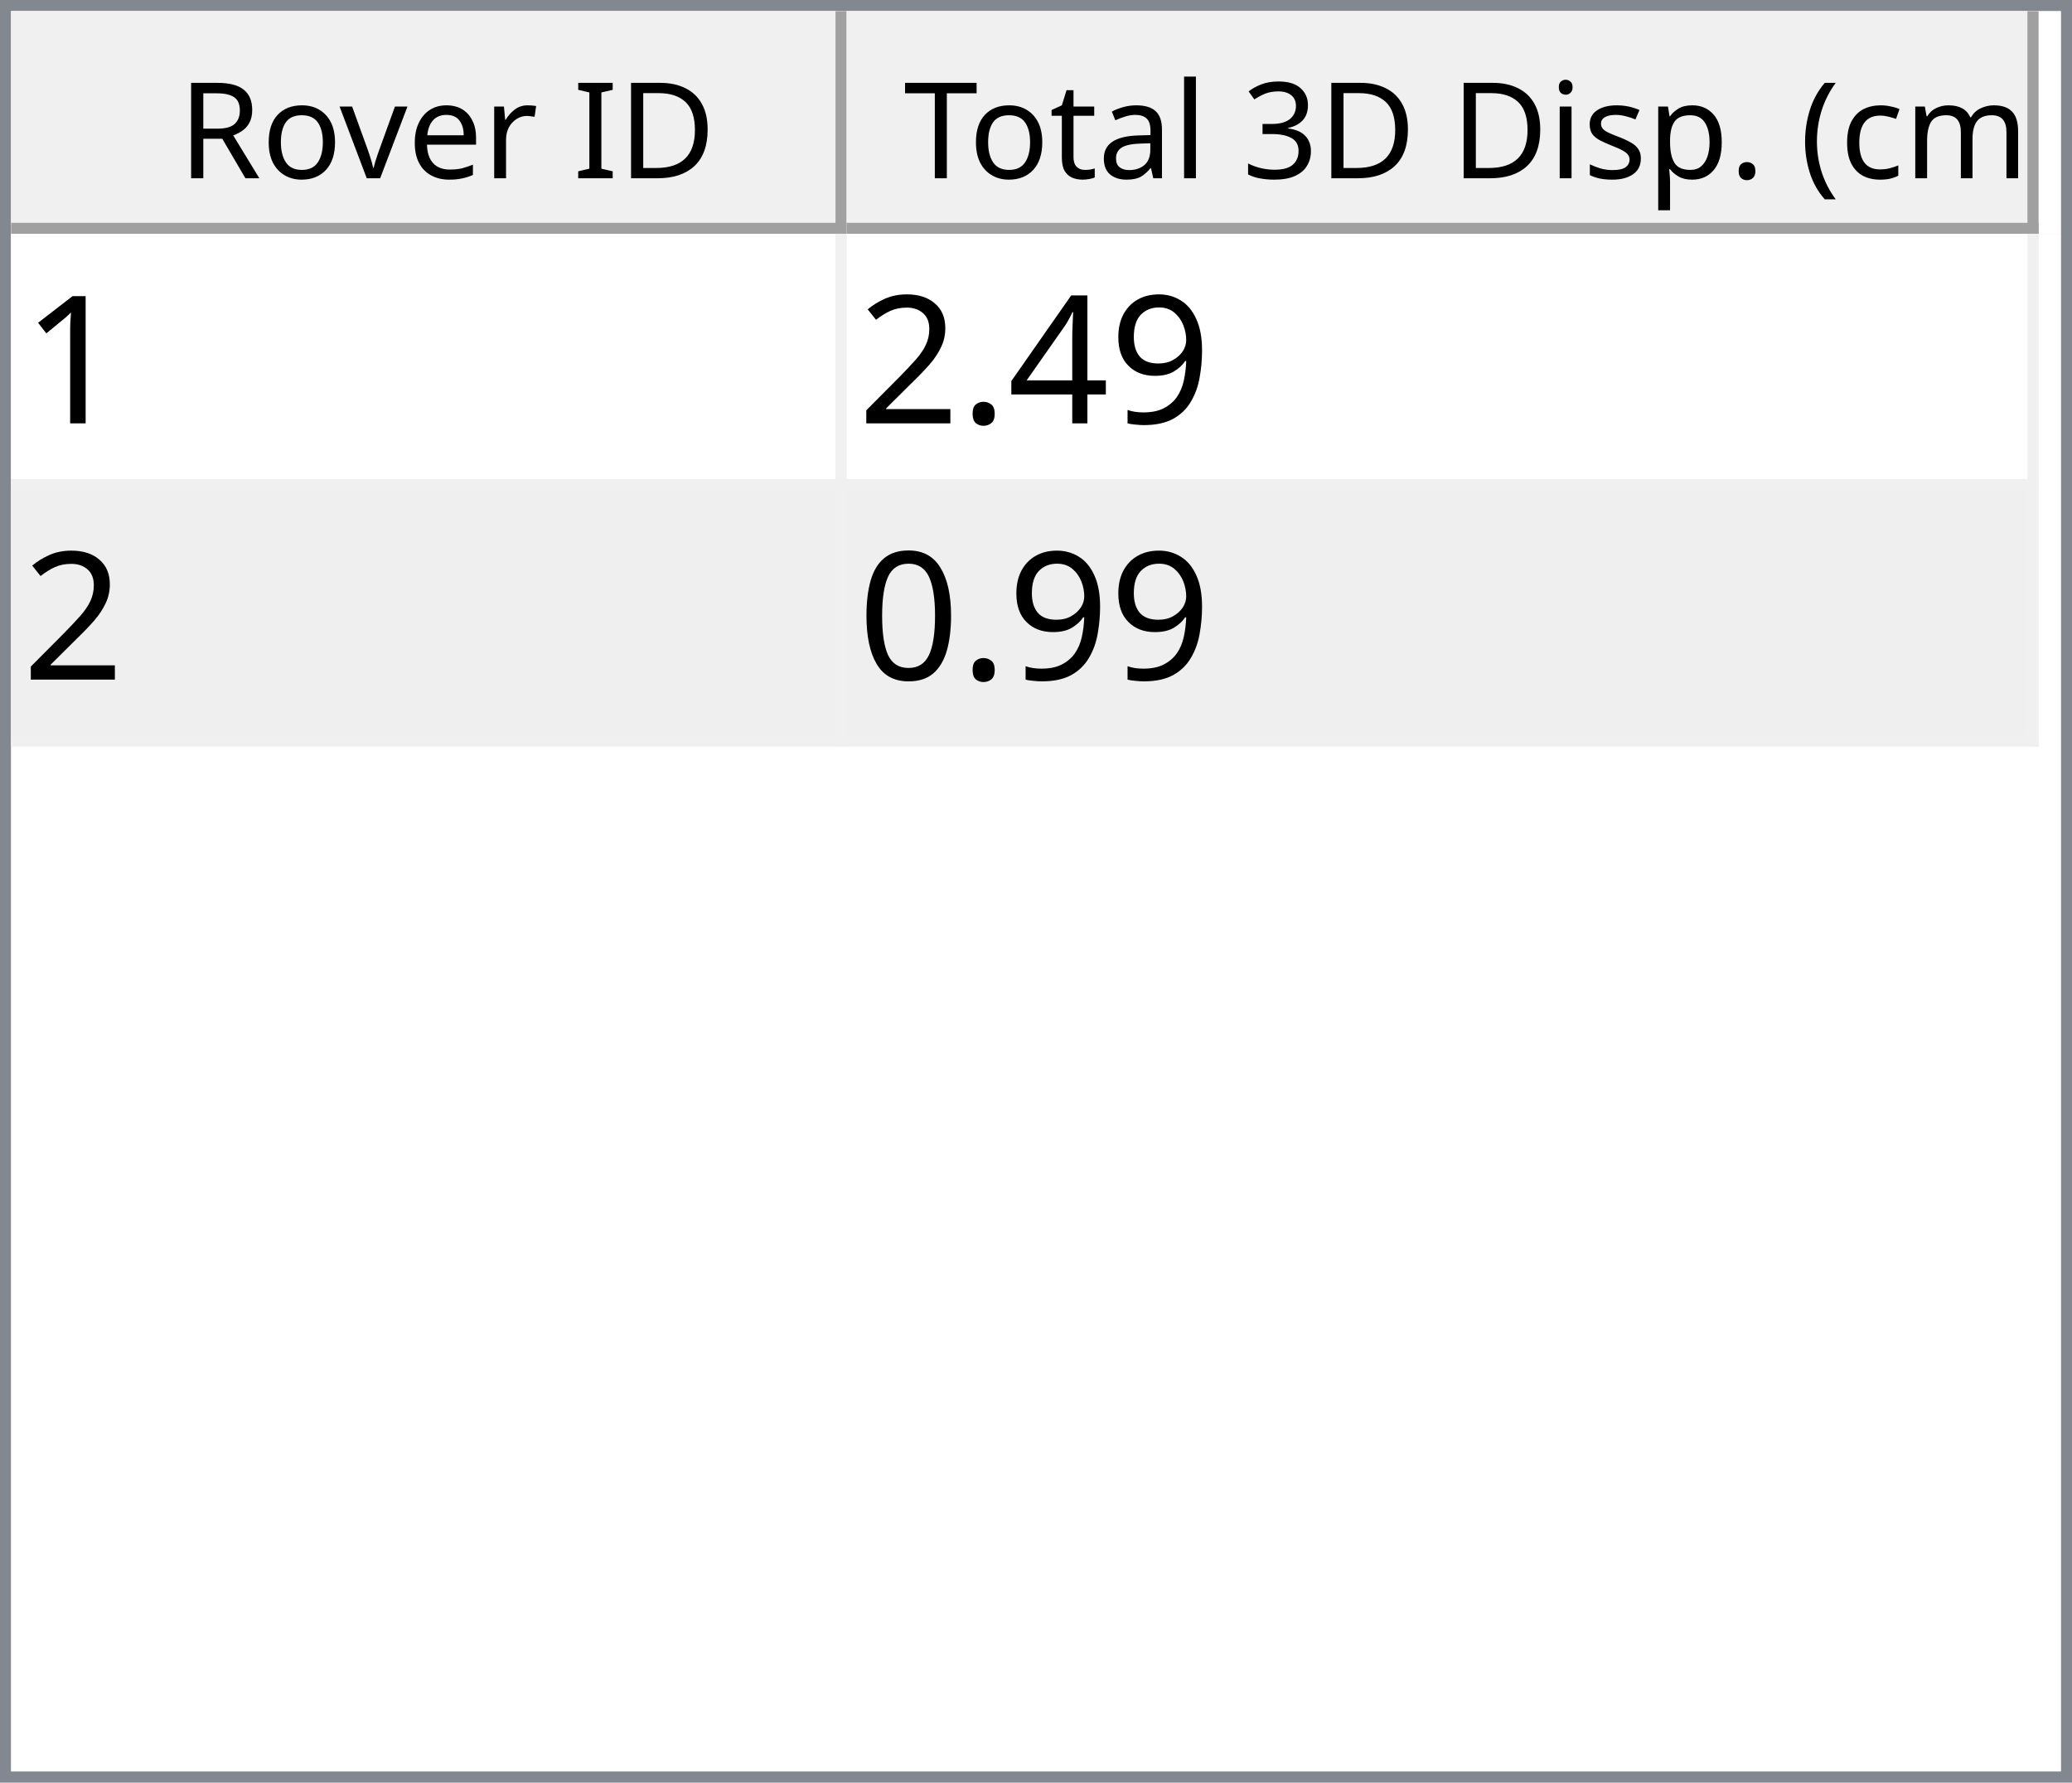
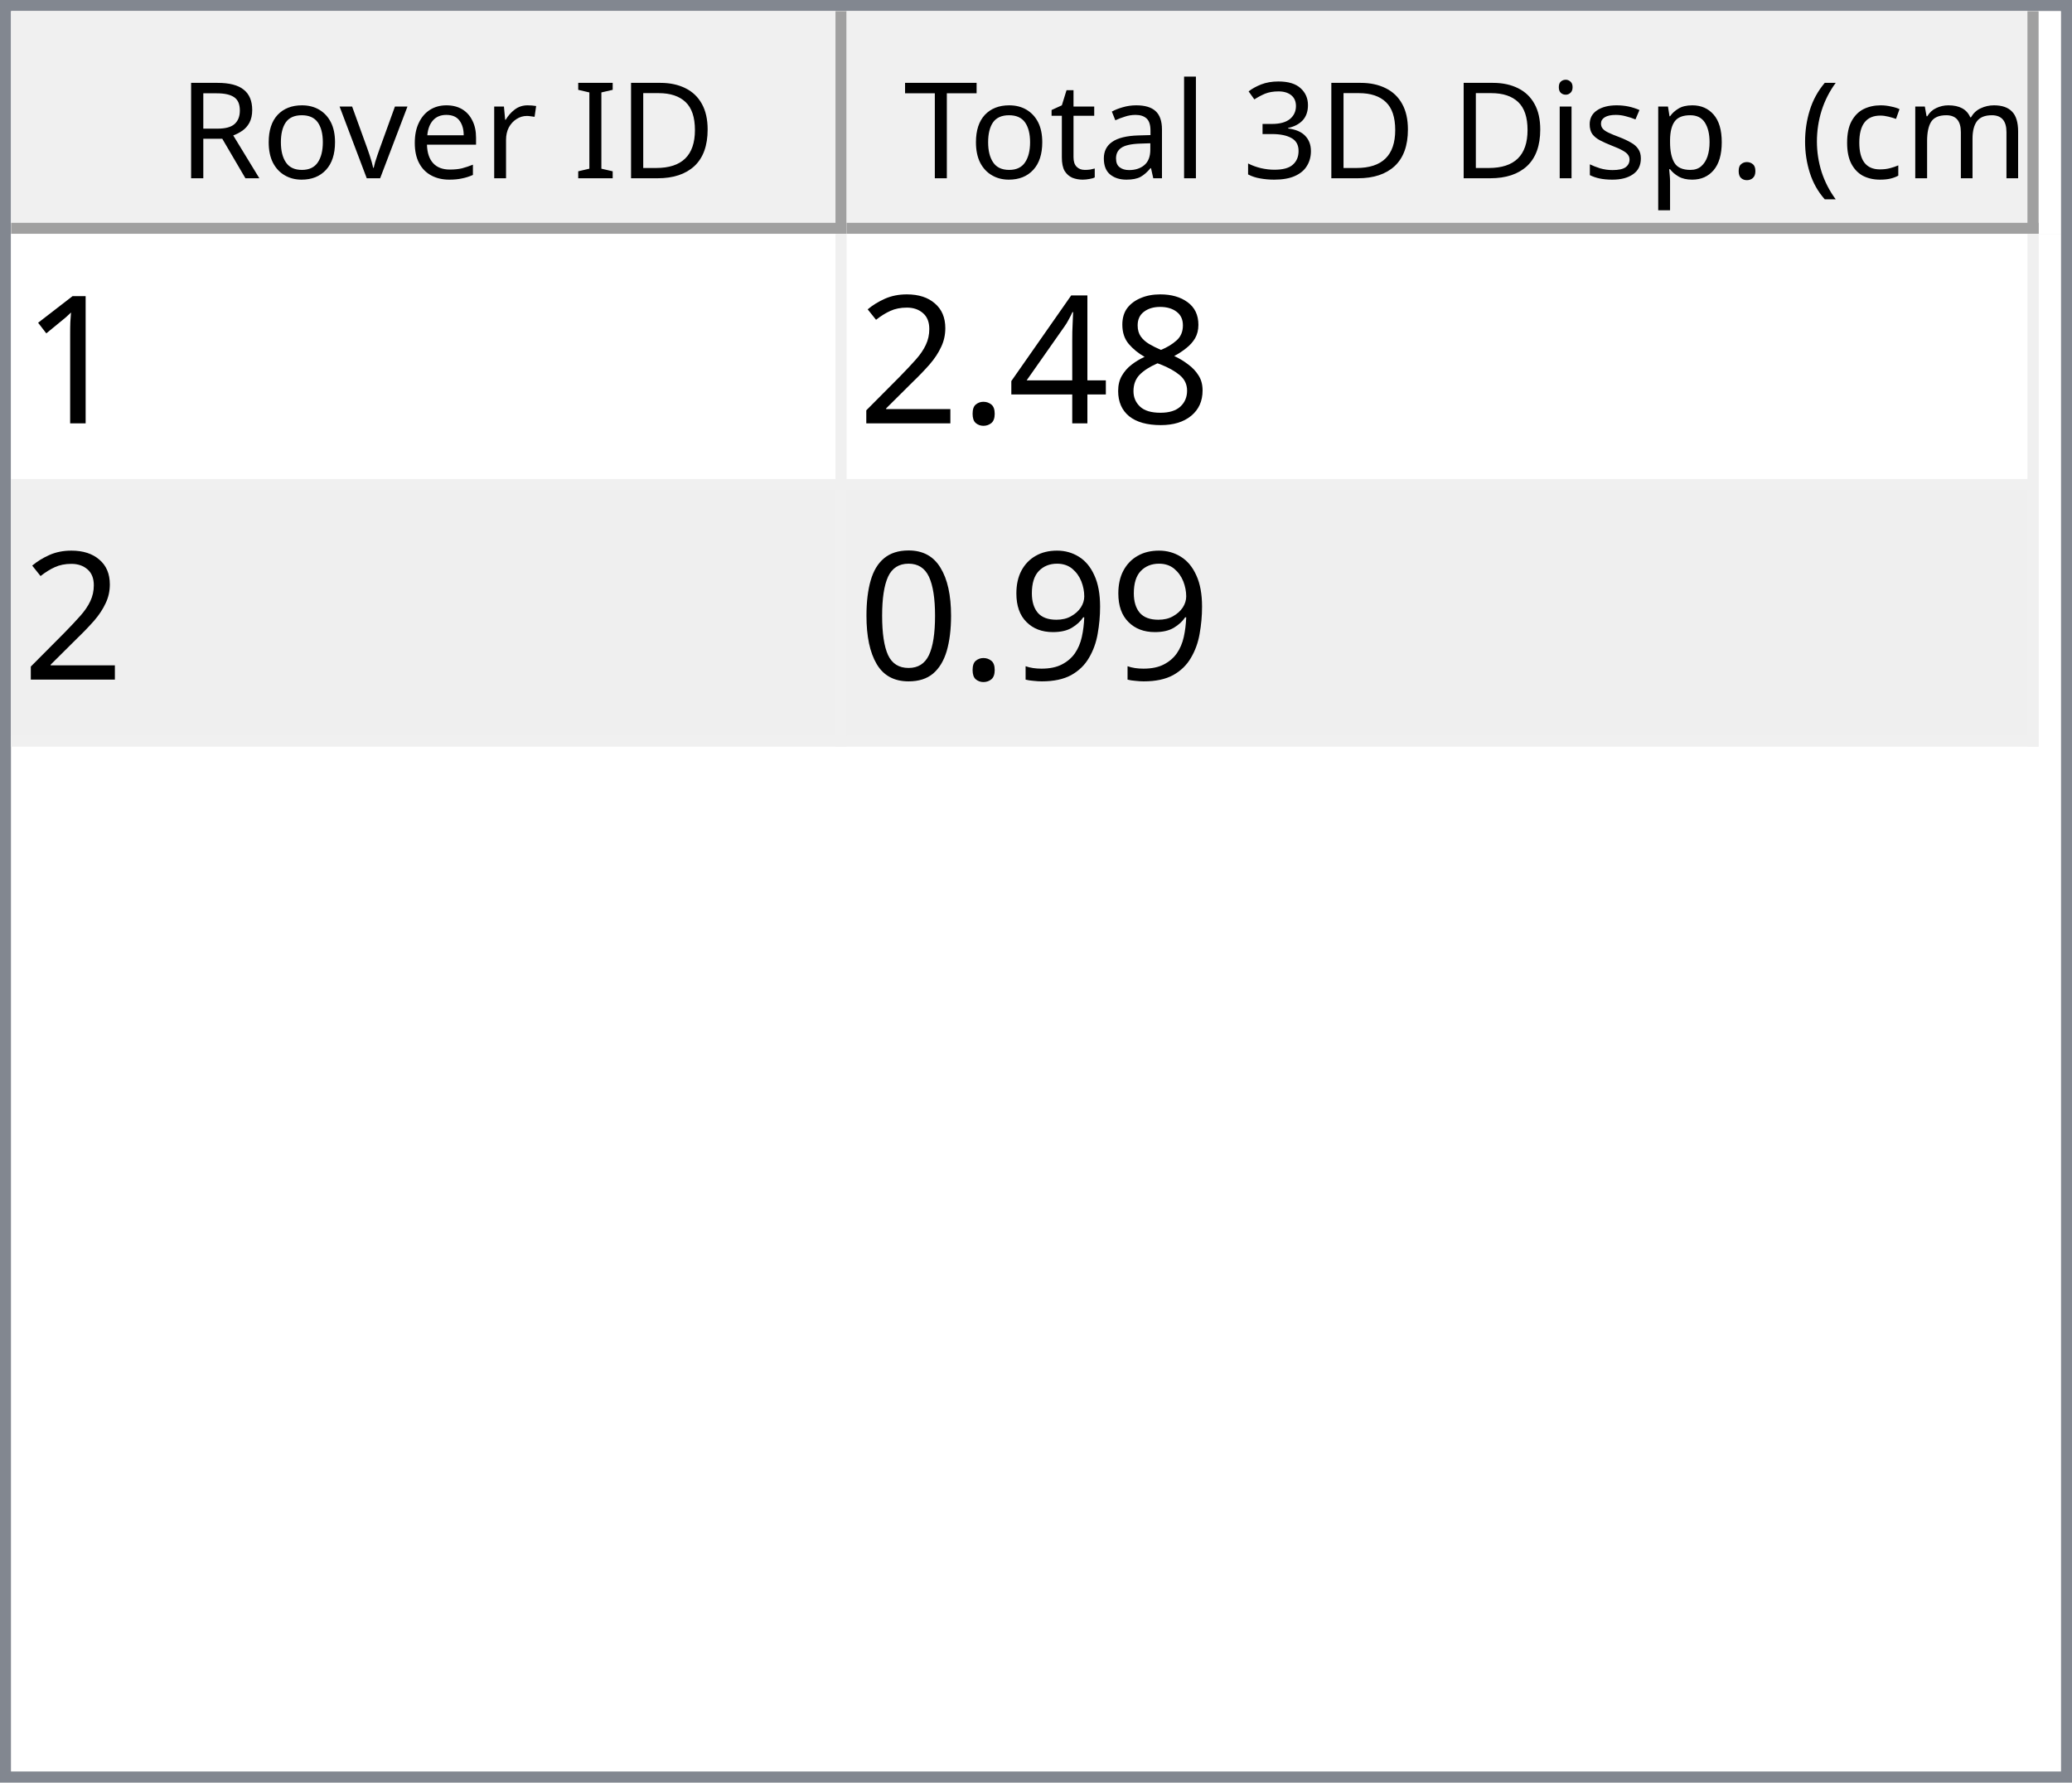
<svg xmlns="http://www.w3.org/2000/svg" style="fill-opacity:1; color-rendering:auto; color-interpolation:auto; text-rendering:auto; stroke:black; stroke-linecap:square; stroke-miterlimit:10; shape-rendering:auto; stroke-opacity:1; fill:black; stroke-dasharray:none; font-weight:normal; stroke-width:1; font-family:'Dialog'; font-style:normal; stroke-linejoin:miter; font-size:12px; stroke-dashoffset:0; image-rendering:auto;" width="186" height="160">
  <defs id="genericDefs" />
  <g>
    <defs id="defs1">
      <clipPath clipPathUnits="userSpaceOnUse" id="clipPath1">
        <path d="M0 0 L186 0 L186 160 L0 160 L0 0 Z" />
      </clipPath>
      <clipPath clipPathUnits="userSpaceOnUse" id="clipPath2">
        <path d="M0 0 L0 160 L186 160 L186 0 Z" />
      </clipPath>
      <clipPath clipPathUnits="userSpaceOnUse" id="clipPath3">
        <path d="M0 0 L0 20 L184 20 L184 0 Z" />
      </clipPath>
      <clipPath clipPathUnits="userSpaceOnUse" id="clipPath4">
        <path d="M0 0 L0 20 L75 20 L75 0 Z" />
      </clipPath>
      <clipPath clipPathUnits="userSpaceOnUse" id="clipPath5">
        <path d="M1 1 L1 19 L74 19 L74 1 Z" />
      </clipPath>
      <clipPath clipPathUnits="userSpaceOnUse" id="clipPath6">
        <path d="M0 0 L0 18 L73 18 L73 0 Z" />
      </clipPath>
      <clipPath clipPathUnits="userSpaceOnUse" id="clipPath7">
        <path d="M-0.5 -0.5 L-0.5 19.5 L74.5 19.5 L74.5 -0.5 Z" />
      </clipPath>
      <clipPath clipPathUnits="userSpaceOnUse" id="clipPath8">
        <path d="M0 0 L0 20 L107 20 L107 0 Z" />
      </clipPath>
      <clipPath clipPathUnits="userSpaceOnUse" id="clipPath9">
        <path d="M1 1 L1 19 L106 19 L106 1 Z" />
      </clipPath>
      <clipPath clipPathUnits="userSpaceOnUse" id="clipPath10">
        <path d="M0 0 L0 18 L105 18 L105 0 Z" />
      </clipPath>
      <clipPath clipPathUnits="userSpaceOnUse" id="clipPath11">
        <path d="M-0.5 -0.5 L-0.5 19.5 L106.5 19.5 L106.5 -0.5 Z" />
      </clipPath>
      <clipPath clipPathUnits="userSpaceOnUse" id="clipPath12">
        <path d="M0 0 L0 138 L184 138 L184 0 Z" />
      </clipPath>
      <clipPath clipPathUnits="userSpaceOnUse" id="clipPath13">
        <path d="M0 0 L0 46 L182 46 L182 0 Z" />
      </clipPath>
      <clipPath clipPathUnits="userSpaceOnUse" id="clipPath14">
        <path d="M-0.5 -0.5 L-0.5 45.5 L181.5 45.5 L181.5 -0.5 Z" />
      </clipPath>
      <clipPath clipPathUnits="userSpaceOnUse" id="clipPath15">
        <path d="M0 0 L0 22 L74 22 L74 0 Z" />
      </clipPath>
      <clipPath clipPathUnits="userSpaceOnUse" id="clipPath16">
        <path d="M0 0 L0 22 L106 22 L106 0 Z" />
      </clipPath>
      <font horiz-adv-x="64.551" id="font1">
        <font-face ascent="107.91" descent="25.098" units-per-em="100" style="font-style:normal; font-family:Segoe UI; font-weight:normal;" />
        <missing-glyph horiz-adv-x="64.551" d="M8.109 0 L8.109 68.266 L56.453 68.266 L56.453 0 L8.109 0 ZM15.328 7.234 L49.219 7.234 L49.219 61.031 L15.328 61.031 L15.328 7.234 Z" />
        <glyph unicode="D" horiz-adv-x="70.117" d="M9.188 0 L9.188 70.016 L28.516 70.016 Q65.531 70.016 65.531 35.891 Q65.531 19.672 55.25 9.836 Q44.969 0 27.734 0 L9.188 0 ZM17.391 62.594 L17.391 7.422 L27.828 7.422 Q41.609 7.422 49.273 14.797 Q56.938 22.172 56.938 35.688 Q56.938 62.594 28.328 62.594 L17.391 62.594 Z" />
        <glyph unicode="I" horiz-adv-x="26.611" d="M17.391 0 L9.188 0 L9.188 70.016 L17.391 70.016 L17.391 0 Z" />
        <glyph unicode=" " horiz-adv-x="27.393" d="" />
        <glyph unicode="r" horiz-adv-x="34.766" d="M34.188 41.891 Q32.078 43.5 28.125 43.5 Q23 43.5 19.555 38.672 Q16.109 33.844 16.109 25.484 L16.109 0 L8.109 0 L8.109 50 L16.109 50 L16.109 39.703 L16.312 39.703 Q18.016 44.969 21.531 47.922 Q25.047 50.875 29.391 50.875 Q32.516 50.875 34.188 50.203 L34.188 41.891 Z" />
        <glyph unicode="e" horiz-adv-x="52.295" d="M48.297 23 L12.984 23 Q13.188 14.656 17.484 10.109 Q21.781 5.562 29.297 5.562 Q37.75 5.562 44.828 11.141 L44.828 3.609 Q38.234 -1.172 27.391 -1.172 Q16.797 -1.172 10.742 5.641 Q4.688 12.453 4.688 24.812 Q4.688 36.469 11.305 43.82 Q17.922 51.172 27.734 51.172 Q37.547 51.172 42.922 44.828 Q48.297 38.484 48.297 27.203 L48.297 23 ZM40.094 29.781 Q40.047 36.719 36.75 40.578 Q33.453 44.438 27.594 44.438 Q21.922 44.438 17.969 40.383 Q14.016 36.328 13.094 29.781 L40.094 29.781 Z" />
        <glyph unicode="v" horiz-adv-x="47.9" d="M47.406 50 L27.484 0 L19.625 0 L0.688 50 L9.469 50 L22.172 13.672 Q23.578 9.672 23.922 6.688 L24.125 6.688 Q24.609 10.453 25.688 13.484 L38.969 50 L47.406 50 Z" />
        <glyph unicode="o" horiz-adv-x="58.594" d="M29 -1.172 Q17.922 -1.172 11.305 5.836 Q4.688 12.844 4.688 24.422 Q4.688 37.016 11.57 44.094 Q18.453 51.172 30.172 51.172 Q41.359 51.172 47.633 44.289 Q53.906 37.406 53.906 25.203 Q53.906 13.234 47.141 6.031 Q40.375 -1.172 29 -1.172 ZM29.594 44.438 Q21.875 44.438 17.383 39.188 Q12.891 33.938 12.891 24.703 Q12.891 15.828 17.43 10.695 Q21.969 5.562 29.594 5.562 Q37.359 5.562 41.531 10.594 Q45.703 15.625 45.703 24.906 Q45.703 34.281 41.531 39.359 Q37.359 44.438 29.594 44.438 Z" />
        <glyph unicode="R" horiz-adv-x="59.814" d="M59.375 0 L49.609 0 L37.891 19.625 Q36.281 22.359 34.766 24.289 Q33.25 26.219 31.664 27.438 Q30.078 28.656 28.25 29.219 Q26.422 29.781 24.125 29.781 L17.391 29.781 L17.391 0 L9.188 0 L9.188 70.016 L30.078 70.016 Q34.672 70.016 38.555 68.867 Q42.438 67.719 45.289 65.375 Q48.141 63.031 49.758 59.547 Q51.375 56.062 51.375 51.375 Q51.375 47.703 50.273 44.656 Q49.172 41.609 47.148 39.211 Q45.125 36.812 42.266 35.133 Q39.406 33.453 35.844 32.516 L35.844 32.328 Q37.594 31.547 38.891 30.547 Q40.188 29.547 41.359 28.18 Q42.531 26.812 43.68 25.078 Q44.828 23.344 46.234 21.047 L59.375 0 ZM17.391 62.594 L17.391 37.203 L28.516 37.203 Q31.594 37.203 34.203 38.133 Q36.812 39.062 38.719 40.797 Q40.625 42.531 41.703 45.047 Q42.781 47.562 42.781 50.688 Q42.781 56.297 39.141 59.445 Q35.5 62.594 28.609 62.594 L17.391 62.594 Z" />
        <glyph unicode=")" horiz-adv-x="30.176" d="M8.297 -15.922 L1.172 -15.922 Q16.406 2.344 16.406 26.812 Q16.406 51.469 1.078 70.016 L8.297 70.016 Q23.531 52.156 23.531 26.703 Q23.531 1.375 8.297 -15.922 Z" />
        <glyph unicode="m" horiz-adv-x="86.133" d="M79.109 0 L71.094 0 L71.094 28.719 Q71.094 37.016 68.531 40.727 Q65.969 44.438 59.906 44.438 Q54.781 44.438 51.195 39.75 Q47.609 35.062 47.609 28.516 L47.609 0 L39.594 0 L39.594 29.688 Q39.594 44.438 28.219 44.438 Q22.953 44.438 19.531 40.016 Q16.109 35.594 16.109 28.516 L16.109 0 L8.109 0 L8.109 50 L16.109 50 L16.109 42.094 L16.312 42.094 Q21.625 51.172 31.844 51.172 Q36.969 51.172 40.773 48.312 Q44.578 45.453 46 40.828 Q51.562 51.172 62.594 51.172 Q79.109 51.172 79.109 30.812 L79.109 0 Z" />
        <glyph unicode="c" horiz-adv-x="46.191" d="M42.188 2.297 Q36.422 -1.172 28.516 -1.172 Q17.828 -1.172 11.258 5.789 Q4.688 12.75 4.688 23.828 Q4.688 36.188 11.766 43.68 Q18.844 51.172 30.672 51.172 Q37.25 51.172 42.281 48.734 L42.281 40.531 Q36.719 44.438 30.375 44.438 Q22.703 44.438 17.797 38.945 Q12.891 33.453 12.891 24.516 Q12.891 15.719 17.508 10.641 Q22.125 5.562 29.891 5.562 Q36.422 5.562 42.188 9.906 L42.188 2.297 Z" />
        <glyph unicode="(" horiz-adv-x="30.176" d="M29.109 -15.922 L21.969 -15.922 Q6.844 1.375 6.844 26.703 Q6.844 52.156 21.969 70.016 L29.203 70.016 Q13.875 51.469 13.875 26.812 Q13.875 2.344 29.109 -15.922 Z" />
        <glyph unicode="." horiz-adv-x="21.68" d="M10.891 -1.078 Q8.641 -1.078 7.055 0.539 Q5.469 2.156 5.469 4.391 Q5.469 6.641 7.055 8.273 Q8.641 9.906 10.891 9.906 Q13.188 9.906 14.797 8.273 Q16.406 6.641 16.406 4.391 Q16.406 2.156 14.797 0.539 Q13.188 -1.078 10.891 -1.078 Z" />
        <glyph unicode="p" horiz-adv-x="58.789" d="M16.312 7.234 L16.109 7.234 L16.109 -23 L8.109 -23 L8.109 50 L16.109 50 L16.109 41.219 L16.312 41.219 Q22.219 51.172 33.594 51.172 Q43.266 51.172 48.688 44.461 Q54.109 37.75 54.109 26.469 Q54.109 13.922 48 6.375 Q41.891 -1.172 31.297 -1.172 Q21.578 -1.172 16.312 7.234 ZM16.109 27.391 L16.109 20.406 Q16.109 14.203 20.141 9.883 Q24.172 5.562 30.375 5.562 Q37.641 5.562 41.773 11.133 Q45.906 16.703 45.906 26.609 Q45.906 34.969 42.047 39.703 Q38.188 44.438 31.594 44.438 Q24.609 44.438 20.359 39.578 Q16.109 34.719 16.109 27.391 Z" />
        <glyph unicode="s" horiz-adv-x="42.432" d="M5.078 1.812 L5.078 10.406 Q11.625 5.562 19.484 5.562 Q30.031 5.562 30.031 12.594 Q30.031 14.594 29.125 15.992 Q28.219 17.391 26.68 18.461 Q25.141 19.531 23.07 20.383 Q21 21.234 18.609 22.172 Q15.281 23.484 12.766 24.828 Q10.25 26.172 8.57 27.859 Q6.891 29.547 6.031 31.695 Q5.172 33.844 5.172 36.719 Q5.172 40.234 6.789 42.945 Q8.406 45.656 11.086 47.484 Q13.766 49.312 17.211 50.242 Q20.656 51.172 24.312 51.172 Q30.812 51.172 35.938 48.922 L35.938 40.828 Q30.422 44.438 23.25 44.438 Q21 44.438 19.195 43.922 Q17.391 43.406 16.094 42.477 Q14.797 41.547 14.086 40.258 Q13.375 38.969 13.375 37.406 Q13.375 35.453 14.086 34.133 Q14.797 32.812 16.164 31.789 Q17.531 30.766 19.484 29.938 Q21.438 29.109 23.922 28.125 Q27.25 26.859 29.883 25.516 Q32.516 24.172 34.375 22.484 Q36.234 20.797 37.234 18.602 Q38.234 16.406 38.234 13.375 Q38.234 9.672 36.602 6.938 Q34.969 4.203 32.234 2.398 Q29.5 0.594 25.93 -0.289 Q22.359 -1.172 18.453 -1.172 Q10.75 -1.172 5.078 1.812 Z" />
        <glyph unicode="i" horiz-adv-x="24.219" d="M12.203 62.703 Q10.062 62.703 8.547 64.164 Q7.031 65.625 7.031 67.875 Q7.031 70.125 8.547 71.609 Q10.062 73.094 12.203 73.094 Q14.406 73.094 15.945 71.609 Q17.484 70.125 17.484 67.875 Q17.484 65.719 15.945 64.211 Q14.406 62.703 12.203 62.703 ZM16.109 0 L8.109 0 L8.109 50 L16.109 50 L16.109 0 Z" />
        <glyph unicode="3" horiz-adv-x="53.906" d="M46.531 19.828 Q46.531 15.094 44.75 11.211 Q42.969 7.328 39.719 4.57 Q36.469 1.812 31.93 0.297 Q27.391 -1.219 21.922 -1.219 Q11.922 -1.219 6 2.594 L6 11.188 Q13.094 5.609 22.219 5.609 Q25.875 5.609 28.828 6.539 Q31.781 7.469 33.906 9.227 Q36.031 10.984 37.18 13.477 Q38.328 15.969 38.328 19.094 Q38.328 32.812 18.797 32.812 L12.984 32.812 L12.984 39.594 L18.5 39.594 Q35.797 39.594 35.797 52.484 Q35.797 64.406 22.609 64.406 Q15.188 64.406 8.688 59.422 L8.688 67.188 Q15.375 71.188 24.609 71.188 Q29 71.188 32.57 69.969 Q36.141 68.75 38.68 66.555 Q41.219 64.359 42.609 61.281 Q44 58.203 44 54.5 Q44 40.672 30.031 36.719 L30.031 36.531 Q33.594 36.141 36.625 34.797 Q39.656 33.453 41.852 31.305 Q44.047 29.156 45.289 26.25 Q46.531 23.344 46.531 19.828 Z" />
        <glyph unicode="l" horiz-adv-x="24.219" d="M16.109 0 L8.109 0 L8.109 74.031 L16.109 74.031 L16.109 0 Z" />
        <glyph unicode="a" horiz-adv-x="50.879" d="M43.891 0 L35.891 0 L35.891 7.812 L35.688 7.812 Q30.469 -1.172 20.312 -1.172 Q12.844 -1.172 8.617 2.781 Q4.391 6.734 4.391 13.281 Q4.391 27.297 20.906 29.594 L35.891 31.688 Q35.891 44.438 25.594 44.438 Q16.547 44.438 9.281 38.281 L9.281 46.484 Q16.656 51.172 26.266 51.172 Q43.891 51.172 43.891 32.516 L43.891 0 ZM35.891 25.297 L23.828 23.641 Q18.266 22.859 15.43 20.875 Q12.594 18.891 12.594 13.875 Q12.594 10.203 15.211 7.883 Q17.828 5.562 22.172 5.562 Q28.125 5.562 32.008 9.742 Q35.891 13.922 35.891 20.312 L35.891 25.297 Z" />
        <glyph unicode="t" horiz-adv-x="33.887" d="M31.297 0.484 Q28.469 -1.078 23.828 -1.078 Q10.688 -1.078 10.688 13.578 L10.688 43.172 L2.094 43.172 L2.094 50 L10.688 50 L10.688 62.203 L18.703 64.797 L18.703 50 L31.297 50 L31.297 43.172 L18.703 43.172 L18.703 14.984 Q18.703 9.969 20.414 7.82 Q22.125 5.672 26.078 5.672 Q29.109 5.672 31.297 7.328 L31.297 0.484 Z" />
        <glyph unicode="T" horiz-adv-x="52.393" d="M50.594 62.594 L30.375 62.594 L30.375 0 L22.172 0 L22.172 62.594 L2 62.594 L2 70.016 L50.594 70.016 L50.594 62.594 Z" />
      </font>
      <font horiz-adv-x="75.0" id="font2">
        <font-face ascent="100.537" descent="21.973" units-per-em="100" style="font-style:normal; font-family:sans-serif; font-weight:normal;" />
        <missing-glyph horiz-adv-x="75.0" d="M12.5 0 L12.5 62.5 L62.5 62.5 L62.5 0 L12.5 0 ZM14.062 1.562 L60.938 1.562 L60.938 60.938 L14.062 60.938 L14.062 1.562 Z" />
        <glyph unicode="1" horiz-adv-x="55.615" d="M37.25 0 L28.469 0 L28.469 56 Q25.297 52.984 20.141 49.953 Q14.984 46.922 10.891 45.406 L10.891 53.906 Q18.266 57.375 23.781 62.305 Q29.297 67.234 31.594 71.875 L37.25 71.875 L37.25 0 Z" />
-         <glyph unicode="9" horiz-adv-x="55.615" d="M5.469 16.547 L13.922 17.328 Q14.984 11.375 18.016 8.688 Q21.047 6 25.781 6 Q29.828 6 32.883 7.859 Q35.938 9.719 37.891 12.82 Q39.844 15.922 41.164 21.195 Q42.484 26.469 42.484 31.938 Q42.484 32.516 42.438 33.688 Q39.797 29.5 35.234 26.883 Q30.672 24.266 25.344 24.266 Q16.453 24.266 10.305 30.711 Q4.156 37.156 4.156 47.703 Q4.156 58.594 10.578 65.234 Q17 71.875 26.656 71.875 Q33.641 71.875 39.43 68.117 Q45.219 64.359 48.219 57.398 Q51.219 50.438 51.219 37.25 Q51.219 23.531 48.242 15.406 Q45.266 7.281 39.383 3.031 Q33.5 -1.219 25.594 -1.219 Q17.188 -1.219 11.867 3.445 Q6.547 8.109 5.469 16.547 ZM41.453 48.141 Q41.453 55.719 37.43 60.156 Q33.406 64.594 27.734 64.594 Q21.875 64.594 17.531 59.812 Q13.188 55.031 13.188 47.406 Q13.188 40.578 17.312 36.305 Q21.438 32.031 27.484 32.031 Q33.594 32.031 37.523 36.305 Q41.453 40.578 41.453 48.141 Z" />
+         <glyph unicode="8" horiz-adv-x="55.615" d="M17.672 38.812 Q12.203 40.828 9.57 44.539 Q6.938 48.25 6.938 53.422 Q6.938 61.234 12.555 66.555 Q18.172 71.875 27.484 71.875 Q36.859 71.875 42.578 66.43 Q48.297 60.984 48.297 53.172 Q48.297 48.188 45.68 44.508 Q43.062 40.828 37.75 38.812 Q44.344 36.672 47.781 31.883 Q51.219 27.094 51.219 20.453 Q51.219 11.281 44.727 5.031 Q38.234 -1.219 27.641 -1.219 Q17.047 -1.219 10.547 5.055 Q4.047 11.328 4.047 20.703 Q4.047 27.688 7.594 32.398 Q11.141 37.109 17.672 38.812 ZM15.922 53.719 Q15.922 48.641 19.195 45.414 Q22.469 42.188 27.688 42.188 Q32.766 42.188 36.016 45.383 Q39.266 48.578 39.266 53.219 Q39.266 58.062 35.914 61.359 Q32.562 64.656 27.594 64.656 Q22.562 64.656 19.242 61.43 Q15.922 58.203 15.922 53.719 ZM13.094 20.656 Q13.094 16.891 14.875 13.375 Q16.656 9.859 20.172 7.93 Q23.688 6 27.734 6 Q34.031 6 38.133 10.055 Q42.234 14.109 42.234 20.359 Q42.234 26.703 38.016 30.859 Q33.797 35.016 27.438 35.016 Q21.234 35.016 17.164 30.914 Q13.094 26.812 13.094 20.656 Z" />
        <glyph unicode="4" horiz-adv-x="55.615" d="M32.328 0 L32.328 17.141 L1.266 17.141 L1.266 25.203 L33.938 71.578 L41.109 71.578 L41.109 25.203 L50.781 25.203 L50.781 17.141 L41.109 17.141 L41.109 0 L32.328 0 ZM32.328 25.203 L32.328 57.469 L9.906 25.203 L32.328 25.203 Z" />
        <glyph unicode="." horiz-adv-x="27.783" d="M9.078 0 L9.078 10.016 L19.094 10.016 L19.094 0 L9.078 0 Z" />
        <glyph unicode="2" horiz-adv-x="55.615" d="M50.344 8.453 L50.344 0 L3.031 0 Q2.938 3.172 4.047 6.109 Q5.859 10.938 9.836 15.625 Q13.812 20.312 21.344 26.469 Q33.016 36.031 37.117 41.625 Q41.219 47.219 41.219 52.203 Q41.219 57.422 37.477 61.008 Q33.734 64.594 27.734 64.594 Q21.391 64.594 17.578 60.789 Q13.766 56.984 13.719 50.25 L4.688 51.172 Q5.609 61.281 11.664 66.578 Q17.719 71.875 27.938 71.875 Q38.234 71.875 44.242 66.164 Q50.25 60.453 50.25 52 Q50.25 47.703 48.492 43.555 Q46.734 39.406 42.656 34.812 Q38.578 30.219 29.109 22.219 Q21.188 15.578 18.945 13.211 Q16.703 10.844 15.234 8.453 L50.344 8.453 Z" />
+         <glyph unicode="9" horiz-adv-x="55.615" d="M5.469 16.547 L13.922 17.328 Q14.984 11.375 18.016 8.688 Q21.047 6 25.781 6 Q29.828 6 32.883 7.859 Q35.938 9.719 37.891 12.82 Q39.844 15.922 41.164 21.195 Q42.484 26.469 42.484 31.938 Q42.484 32.516 42.438 33.688 Q39.797 29.5 35.234 26.883 Q30.672 24.266 25.344 24.266 Q16.453 24.266 10.305 30.711 Q4.156 37.156 4.156 47.703 Q4.156 58.594 10.578 65.234 Q17 71.875 26.656 71.875 Q33.641 71.875 39.43 68.117 Q45.219 64.359 48.219 57.398 Q51.219 50.438 51.219 37.25 Q51.219 23.531 48.242 15.406 Q45.266 7.281 39.383 3.031 Q33.5 -1.219 25.594 -1.219 Q17.188 -1.219 11.867 3.445 Q6.547 8.109 5.469 16.547 ZM41.453 48.141 Q41.453 55.719 37.43 60.156 Q33.406 64.594 27.734 64.594 Q21.875 64.594 17.531 59.812 Q13.188 55.031 13.188 47.406 Q13.188 40.578 17.312 36.305 Q21.438 32.031 27.484 32.031 Q33.594 32.031 37.523 36.305 Q41.453 40.578 41.453 48.141 Z" />
        <glyph unicode="0" horiz-adv-x="55.615" d="M4.156 35.297 Q4.156 48 6.766 55.742 Q9.375 63.484 14.523 67.68 Q19.672 71.875 27.484 71.875 Q33.25 71.875 37.594 69.555 Q41.938 67.234 44.773 62.867 Q47.609 58.5 49.219 52.227 Q50.828 45.953 50.828 35.297 Q50.828 22.703 48.242 14.969 Q45.656 7.234 40.508 3.008 Q35.359 -1.219 27.484 -1.219 Q17.141 -1.219 11.234 6.203 Q4.156 15.141 4.156 35.297 ZM13.188 35.297 Q13.188 17.672 17.312 11.836 Q21.438 6 27.484 6 Q33.547 6 37.672 11.859 Q41.797 17.719 41.797 35.297 Q41.797 52.984 37.672 58.789 Q33.547 64.594 27.391 64.594 Q21.344 64.594 17.719 59.469 Q13.188 52.938 13.188 35.297 Z" />
      </font>
    </defs>
    <g style="fill:white; stroke:white;">
      <rect x="0" y="0" width="186" style="clip-path:url(#clipPath1); stroke:none;" height="160" />
    </g>
    <g style="fill:white; text-rendering:optimizeSpeed; color-rendering:optimizeSpeed; image-rendering:optimizeSpeed; shape-rendering:crispEdges; stroke:white; color-interpolation:sRGB;">
      <rect x="0" width="186" height="160" y="0" style="stroke:none;" />
      <path style="stroke:none;" d="M0 160 L186 160 L186 0 L0 0 Z" />
    </g>
    <g style="fill:rgb(240,240,240); font-family:'Segoe UI'; stroke:rgb(240,240,240);">
      <rect x="0" y="0" width="186" style="clip-path:url(#clipPath2); stroke:none;" height="160" />
    </g>
    <g style="fill:rgb(130,135,144); font-family:'Segoe UI'; stroke:rgb(130,135,144);">
      <path d="M0 0 L186 0 L186 160 L0 160 L0 0 ZM1 1 L185 1 L185 159 L1 159 L1 1 Z" style="fill-rule:evenodd; clip-path:url(#clipPath2); stroke:none;" />
    </g>
    <g style="fill:white; font-family:'Segoe UI'; stroke:white;" transform="translate(1,1)">
      <rect x="0" y="0" width="184" style="clip-path:url(#clipPath3); stroke:none;" height="20" />
    </g>
    <g style="fill:rgb(240,240,240); font-family:'Segoe UI'; stroke:rgb(240,240,240);" transform="translate(1,1)">
      <rect x="0" y="0" width="75" style="clip-path:url(#clipPath4); stroke:none;" height="20" />
    </g>
    <g style="font-family:'Segoe UI';" transform="translate(2,2)">
      <text x="14" xml:space="preserve" y="14" style="clip-path:url(#clipPath6); stroke:none;">Rover ID</text>
    </g>
    <g style="fill:rgb(160,160,160); font-family:'Segoe UI'; stroke:rgb(160,160,160); stroke-linejoin:bevel;" transform="translate(1.5,1.5)">
      <line x1="74" x2="74" y1="0" style="fill:none; clip-path:url(#clipPath7);" y2="19" />
    </g>
    <g style="fill:rgb(160,160,160); font-family:'Segoe UI'; stroke:rgb(160,160,160); stroke-linejoin:bevel;" transform="matrix(1,0,0,1,1,1) translate(0.5,0.5)">
      <line x1="0" x2="74" y1="19" style="fill:none; clip-path:url(#clipPath7);" y2="19" />
    </g>
    <g style="fill:rgb(240,240,240); font-family:'Segoe UI'; stroke:rgb(240,240,240);" transform="translate(76,1)">
      <rect x="0" y="0" width="107" style="clip-path:url(#clipPath8); stroke:none;" height="20" />
    </g>
    <g style="font-family:'Segoe UI';" transform="translate(77,2)">
      <text x="1" xml:space="preserve" y="14" style="clip-path:url(#clipPath10); stroke:none;"> Total 3D Disp. (cm)</text>
    </g>
    <g style="fill:rgb(160,160,160); font-family:'Segoe UI'; stroke:rgb(160,160,160); stroke-linejoin:bevel;" transform="translate(76.5,1.5)">
      <line x1="106" x2="106" y1="0" style="fill:none; clip-path:url(#clipPath11);" y2="19" />
    </g>
    <g style="fill:rgb(160,160,160); font-family:'Segoe UI'; stroke:rgb(160,160,160); stroke-linejoin:bevel;" transform="matrix(1,0,0,1,76,1) translate(0.5,0.5)">
      <line x1="0" x2="106" y1="19" style="fill:none; clip-path:url(#clipPath11);" y2="19" />
    </g>
    <g style="fill:white; font-family:'Segoe UI'; stroke:white;" transform="translate(1,21)">
      <rect x="0" y="0" width="184" style="clip-path:url(#clipPath12); stroke:none;" height="138" />
    </g>
    <g style="fill:rgb(240,240,240); font-size:16px; font-family:sans-serif; stroke:rgb(240,240,240);" transform="translate(1,21)">
      <rect x="0" y="0" width="182" style="clip-path:url(#clipPath13); stroke:none;" height="46" />
      <line transform="translate(0.5,0.5)" x1="0" x2="181" y1="22" style="clip-path:url(#clipPath14); fill:none; stroke-linejoin:bevel;" y2="22" />
    </g>
    <g transform="matrix(1,0,0,1,1,21) translate(0.5,0.5)" style="fill:rgb(240,240,240); font-size:16px; font-family:sans-serif; stroke:rgb(240,240,240); stroke-linejoin:bevel;">
      <line x1="0" x2="181" y1="45" style="fill:none; clip-path:url(#clipPath14);" y2="45" />
    </g>
    <g transform="matrix(1,0,0,1,1,21) translate(0.5,0.5)" style="fill:rgb(240,240,240); font-size:16px; font-family:sans-serif; stroke:rgb(240,240,240); stroke-linejoin:bevel;">
      <line x1="74" x2="74" y1="0" style="fill:none; clip-path:url(#clipPath14);" y2="45" />
    </g>
    <g transform="matrix(1,0,0,1,1,21) translate(0.5,0.5)" style="fill:rgb(240,240,240); font-size:16px; font-family:sans-serif; stroke:rgb(240,240,240); stroke-linejoin:bevel;">
      <line x1="181" x2="181" y1="0" style="fill:none; clip-path:url(#clipPath14);" y2="45" />
    </g>
    <g style="fill:white; font-size:16px; font-family:sans-serif; stroke:white;" transform="matrix(1,0,0,1,1,21)">
      <rect x="0" y="0" width="74" style="clip-path:url(#clipPath15); stroke:none;" height="22" />
      <text x="1" y="17" style="fill:black; clip-path:url(#clipPath15); stroke:none;" xml:space="preserve">1</text>
    </g>
    <g style="fill:white; font-size:16px; font-family:sans-serif; stroke:white;" transform="matrix(1,0,0,1,1,21) translate(75,0)">
      <rect x="0" y="0" width="106" style="clip-path:url(#clipPath16); stroke:none;" height="22" />
-       <text x="1" y="17" style="fill:black; clip-path:url(#clipPath16); stroke:none;" xml:space="preserve">2.49</text>
+       <text x="1" y="17" style="fill:black; clip-path:url(#clipPath16); stroke:none;" xml:space="preserve">2.48</text>
    </g>
    <g style="fill:rgb(239,239,239); font-size:16px; font-family:sans-serif; stroke:rgb(239,239,239);" transform="matrix(1,0,0,1,1,21) translate(0,23)">
      <rect x="0" y="0" width="74" style="clip-path:url(#clipPath15); stroke:none;" height="22" />
      <text x="1" y="17" style="fill:black; clip-path:url(#clipPath15); stroke:none;" xml:space="preserve">2</text>
    </g>
    <g style="fill:rgb(239,239,239); font-size:16px; font-family:sans-serif; stroke:rgb(239,239,239);" transform="matrix(1,0,0,1,1,21) translate(75,23)">
      <rect x="0" y="0" width="106" style="clip-path:url(#clipPath16); stroke:none;" height="22" />
      <text x="1" y="17" style="fill:black; clip-path:url(#clipPath16); stroke:none;" xml:space="preserve">0.99</text>
    </g>
  </g>
</svg>
